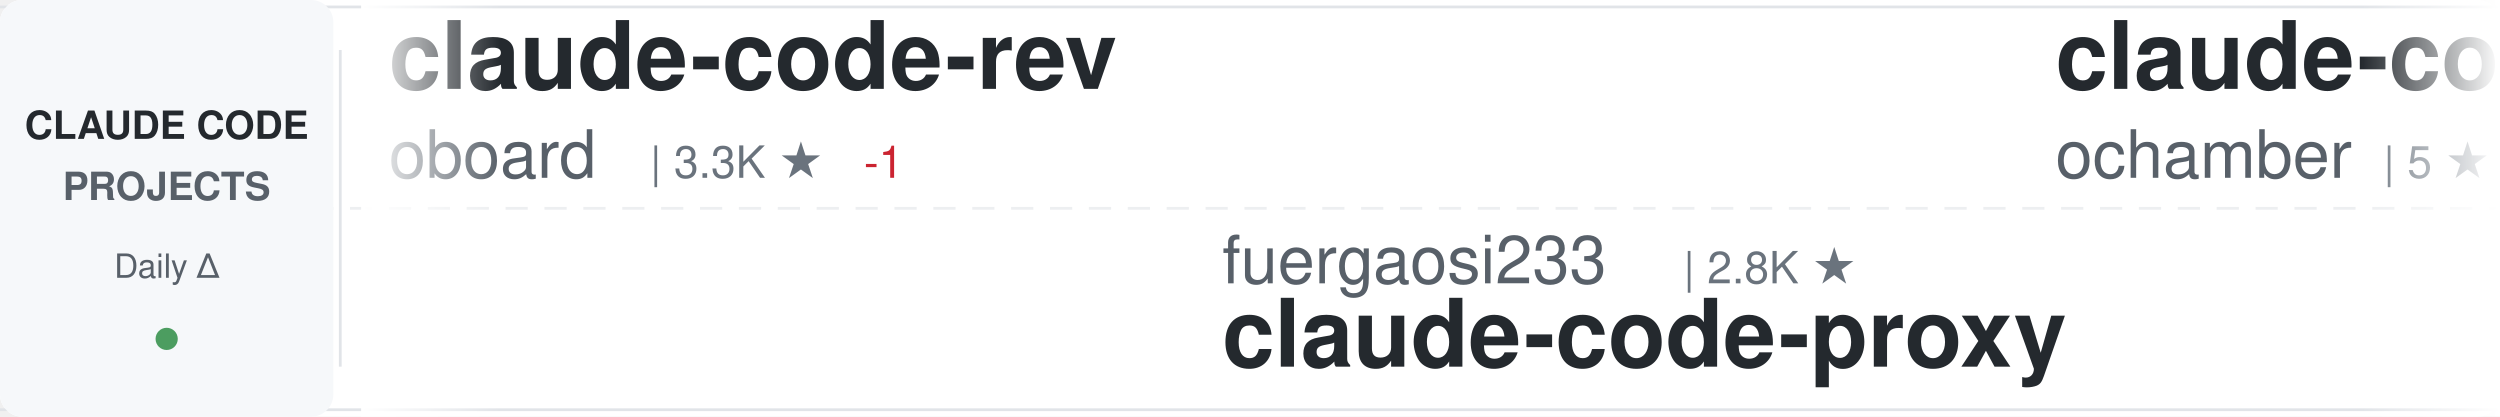
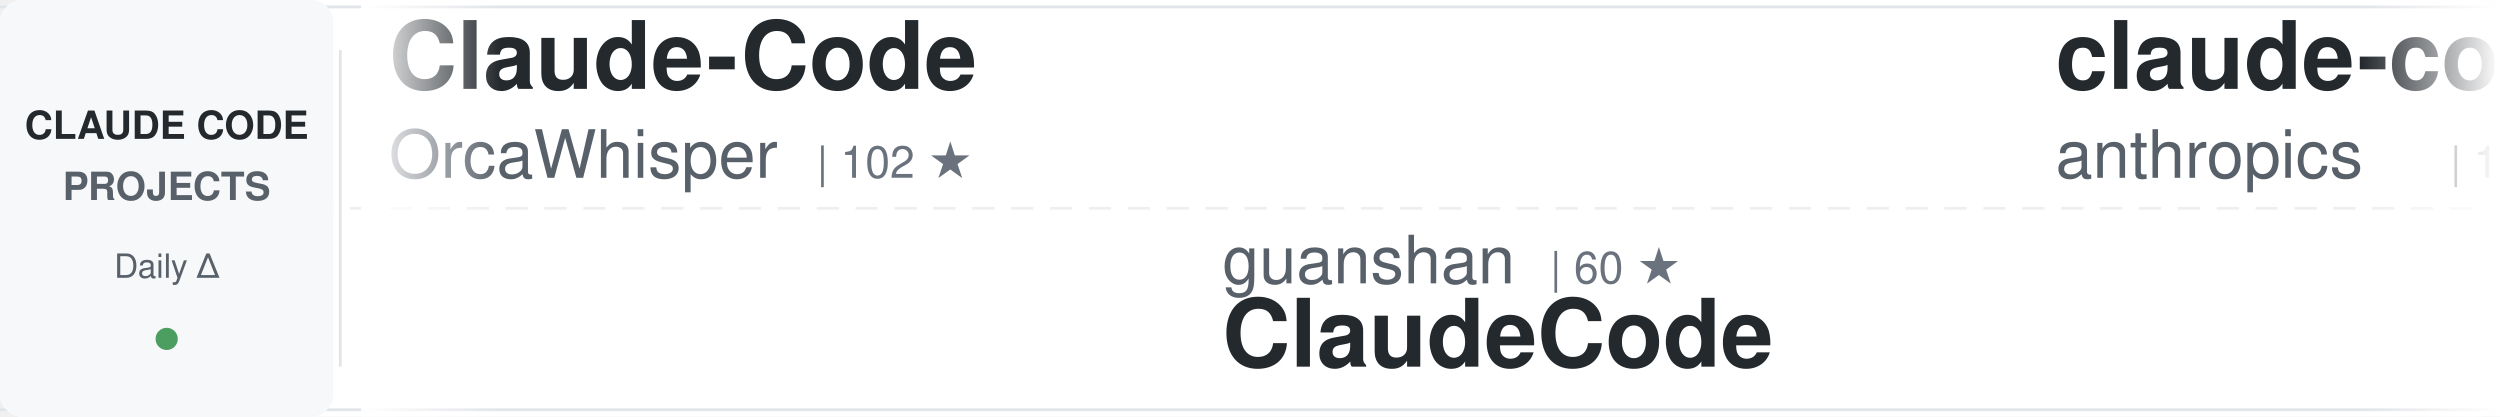
<svg xmlns="http://www.w3.org/2000/svg" width="900" height="150">
  <defs>
    <linearGradient id="awesomeLeftFade" x1="0%" y1="0%" x2="100%" y2="0%">
      <stop offset="0%" style="stop-color:#ffffff;stop-opacity:1" />
      <stop offset="100%" style="stop-color:#ffffff;stop-opacity:0" />
    </linearGradient>
    <linearGradient id="awesomeRightFade" x1="0%" y1="0%" x2="100%" y2="0%">
      <stop offset="0%" style="stop-color:#ffffff;stop-opacity:0" />
      <stop offset="100%" style="stop-color:#ffffff;stop-opacity:1" />
    </linearGradient>
  </defs>
  <rect width="900" height="150" fill="#ffffff" rx="8" />
  <rect x="0" y="2" width="900" height="1" fill="#e1e4e8" />
  <rect x="0" y="147" width="900" height="1" fill="#e1e4e8" />
  <line x1="0" y1="75" x2="900" y2="75" stroke="#e1e4e8" stroke-width="1" stroke-dasharray="8 6" opacity="0.6" />
  <rect x="0" y="0" width="120" height="150" fill="#f6f8fa" rx="8" />
  <text x="60" y="50" font-family="-apple-system, BlinkMacSystemFont, 'Segoe UI', Helvetica, Arial, sans-serif" font-size="14" font-weight="600" fill="#24292e" text-anchor="middle">CLAUDE CODE</text>
  <text x="60" y="72" font-family="-apple-system, BlinkMacSystemFont, 'Segoe UI', Helvetica, Arial, sans-serif" font-size="14" font-weight="600" fill="#586069" text-anchor="middle">PROJECTS</text>
  <text x="60" y="100" font-family="-apple-system, BlinkMacSystemFont, 'Segoe UI', Helvetica, Arial, sans-serif" font-size="12" font-weight="500" fill="#586069" text-anchor="middle">Daily Δ</text>
  <circle cx="60" cy="122" r="4" fill="#22863a" opacity="0.8" />
  <rect x="122" y="18" width="1" height="114" fill="#e1e4e8" />
  <clipPath id="awesomeTickerClip">
    <rect x="130" y="0" width="770" height="150" />
  </clipPath>
  <g clip-path="url(#awesomeTickerClip)">
    <g id="awesomeTickerItems">
      <animateTransform attributeName="transform" attributeType="XML" type="translate" from="0 0" to="-3000 0" dur="54s" repeatCount="indefinite" />
      <g transform="translate(0, 0)">
-         <text x="140" y="32" font-family="-apple-system, BlinkMacSystemFont, 'Segoe UI', Helvetica, Arial, sans-serif" font-size="34" font-weight="600" fill="#24292e">claude-code-rev</text>
-         <text x="140" y="64" font-family="-apple-system, BlinkMacSystemFont, 'Segoe UI', Helvetica, Arial, sans-serif" font-size="24" font-weight="400" fill="#586069">oboard</text>
-         <text x="234" y="64" font-family="-apple-system, BlinkMacSystemFont, 'Segoe UI', Helvetica, Arial, sans-serif" font-size="16" font-weight="500" fill="#6a737d">| 3.3K ★</text>
-         <text x="311" y="64" font-family="-apple-system, BlinkMacSystemFont, 'Segoe UI', Helvetica, Arial, sans-serif" font-size="16" font-weight="500" fill="#cb2431"> -1</text>
+         <text x="140" y="32" font-family="-apple-system, BlinkMacSystemFont, 'Segoe UI', Helvetica, Arial, sans-serif" font-size="34" font-weight="600" fill="#24292e">Claude-Code</text>
+         <text x="140" y="64" font-family="-apple-system, BlinkMacSystemFont, 'Segoe UI', Helvetica, Arial, sans-serif" font-size="24" font-weight="400" fill="#586069">OrcaWhisper</text>
+         <text x="294" y="64" font-family="-apple-system, BlinkMacSystemFont, 'Segoe UI', Helvetica, Arial, sans-serif" font-size="16" font-weight="500" fill="#6a737d">| 102 ★</text>
      </g>
      <g transform="translate(300, 0)">
-         <text x="140" y="102" font-family="-apple-system, BlinkMacSystemFont, 'Segoe UI', Helvetica, Arial, sans-serif" font-size="24" font-weight="400" fill="#586069">fuergaosi233</text>
-         <text x="306" y="102" font-family="-apple-system, BlinkMacSystemFont, 'Segoe UI', Helvetica, Arial, sans-serif" font-size="16" font-weight="500" fill="#6a737d">| 2.8K ★</text>
-         <text x="140" y="132" font-family="-apple-system, BlinkMacSystemFont, 'Segoe UI', Helvetica, Arial, sans-serif" font-size="34" font-weight="600" fill="#24292e">claude-code-proxy</text>
+         <text x="140" y="102" font-family="-apple-system, BlinkMacSystemFont, 'Segoe UI', Helvetica, Arial, sans-serif" font-size="24" font-weight="400" fill="#586069">guanshan</text>
+         <text x="258" y="102" font-family="-apple-system, BlinkMacSystemFont, 'Segoe UI', Helvetica, Arial, sans-serif" font-size="16" font-weight="500" fill="#6a737d">| 60 ★</text>
+         <text x="140" y="132" font-family="-apple-system, BlinkMacSystemFont, 'Segoe UI', Helvetica, Arial, sans-serif" font-size="34" font-weight="600" fill="#24292e">ClaudeCode</text>
      </g>
      <g transform="translate(600, 0)">
        <text x="140" y="32" font-family="-apple-system, BlinkMacSystemFont, 'Segoe UI', Helvetica, Arial, sans-serif" font-size="34" font-weight="600" fill="#24292e">claude-code</text>
-         <text x="140" y="64" font-family="-apple-system, BlinkMacSystemFont, 'Segoe UI', Helvetica, Arial, sans-serif" font-size="24" font-weight="400" fill="#586069">ochamber</text>
-         <text x="258" y="64" font-family="-apple-system, BlinkMacSystemFont, 'Segoe UI', Helvetica, Arial, sans-serif" font-size="16" font-weight="500" fill="#6a737d">| 5 ★</text>
+         <text x="140" y="64" font-family="-apple-system, BlinkMacSystemFont, 'Segoe UI', Helvetica, Arial, sans-serif" font-size="24" font-weight="400" fill="#586069">anthropics</text>
+         <text x="282" y="64" font-family="-apple-system, BlinkMacSystemFont, 'Segoe UI', Helvetica, Arial, sans-serif" font-size="16" font-weight="500" fill="#6a737d">| 149.6K ★</text>
+         <text x="377" y="64" font-family="-apple-system, BlinkMacSystemFont, 'Segoe UI', Helvetica, Arial, sans-serif" font-size="16" font-weight="500" fill="#22863a"> +23</text>
      </g>
      <g transform="translate(900, 0)">
-         <text x="140" y="102" font-family="-apple-system, BlinkMacSystemFont, 'Segoe UI', Helvetica, Arial, sans-serif" font-size="24" font-weight="400" fill="#586069">huangjia2019</text>
-         <text x="306" y="102" font-family="-apple-system, BlinkMacSystemFont, 'Segoe UI', Helvetica, Arial, sans-serif" font-size="16" font-weight="500" fill="#6a737d">| 1.1K ★</text>
-         <text x="140" y="132" font-family="-apple-system, BlinkMacSystemFont, 'Segoe UI', Helvetica, Arial, sans-serif" font-size="34" font-weight="600" fill="#24292e">claude-code-engineering</text>
-       </g>
-       <g transform="translate(1200, 0)">
-         <text x="140" y="32" font-family="-apple-system, BlinkMacSystemFont, 'Segoe UI', Helvetica, Arial, sans-serif" font-size="34" font-weight="600" fill="#24292e">Claude-Code-Source-Study</text>
-         <text x="140" y="64" font-family="-apple-system, BlinkMacSystemFont, 'Segoe UI', Helvetica, Arial, sans-serif" font-size="24" font-weight="400" fill="#586069">luyao618</text>
-         <text x="258" y="64" font-family="-apple-system, BlinkMacSystemFont, 'Segoe UI', Helvetica, Arial, sans-serif" font-size="16" font-weight="500" fill="#6a737d">| 1.7K ★</text>
-       </g>
-       <g transform="translate(1500, 0)">
-         <text x="140" y="102" font-family="-apple-system, BlinkMacSystemFont, 'Segoe UI', Helvetica, Arial, sans-serif" font-size="24" font-weight="400" fill="#586069">rohitg00</text>
-         <text x="258" y="102" font-family="-apple-system, BlinkMacSystemFont, 'Segoe UI', Helvetica, Arial, sans-serif" font-size="16" font-weight="500" fill="#6a737d">| 2.7K ★</text>
-         <text x="335" y="102" font-family="-apple-system, BlinkMacSystemFont, 'Segoe UI', Helvetica, Arial, sans-serif" font-size="16" font-weight="500" fill="#22863a"> +1</text>
-         <text x="140" y="132" font-family="-apple-system, BlinkMacSystemFont, 'Segoe UI', Helvetica, Arial, sans-serif" font-size="34" font-weight="600" fill="#24292e">awesome-claude-code-tool...</text>
-       </g>
-       <g transform="translate(1800, 0)">
-         <text x="140" y="32" font-family="-apple-system, BlinkMacSystemFont, 'Segoe UI', Helvetica, Arial, sans-serif" font-size="34" font-weight="600" fill="#24292e">claude-code-hub</text>
-         <text x="140" y="64" font-family="-apple-system, BlinkMacSystemFont, 'Segoe UI', Helvetica, Arial, sans-serif" font-size="24" font-weight="400" fill="#586069">ding113</text>
-         <text x="246" y="64" font-family="-apple-system, BlinkMacSystemFont, 'Segoe UI', Helvetica, Arial, sans-serif" font-size="16" font-weight="500" fill="#6a737d">| 3.4K ★</text>
-       </g>
-       <g transform="translate(2100, 0)">
        <text x="140" y="102" font-family="-apple-system, BlinkMacSystemFont, 'Segoe UI', Helvetica, Arial, sans-serif" font-size="24" font-weight="400" fill="#586069">chauncygu</text>
        <text x="270" y="102" font-family="-apple-system, BlinkMacSystemFont, 'Segoe UI', Helvetica, Arial, sans-serif" font-size="16" font-weight="500" fill="#6a737d">| 2.8K ★</text>
        <text x="140" y="132" font-family="-apple-system, BlinkMacSystemFont, 'Segoe UI', Helvetica, Arial, sans-serif" font-size="34" font-weight="600" fill="#24292e">collection-claude-code-s...</text>
      </g>
+       <g transform="translate(1200, 0)">
+         <text x="140" y="32" font-family="-apple-system, BlinkMacSystemFont, 'Segoe UI', Helvetica, Arial, sans-serif" font-size="34" font-weight="600" fill="#24292e">learn-claude-code</text>
+         <text x="140" y="64" font-family="-apple-system, BlinkMacSystemFont, 'Segoe UI', Helvetica, Arial, sans-serif" font-size="24" font-weight="400" fill="#586069">shareAI-lab</text>
+         <text x="294" y="64" font-family="-apple-system, BlinkMacSystemFont, 'Segoe UI', Helvetica, Arial, sans-serif" font-size="16" font-weight="500" fill="#6a737d">| 78.1K ★</text>
+         <text x="380" y="64" font-family="-apple-system, BlinkMacSystemFont, 'Segoe UI', Helvetica, Arial, sans-serif" font-size="16" font-weight="500" fill="#22863a"> +7</text>
+       </g>
+       <g transform="translate(1500, 0)">
+         <text x="140" y="102" font-family="-apple-system, BlinkMacSystemFont, 'Segoe UI', Helvetica, Arial, sans-serif" font-size="24" font-weight="400" fill="#586069">anthropics</text>
+         <text x="282" y="102" font-family="-apple-system, BlinkMacSystemFont, 'Segoe UI', Helvetica, Arial, sans-serif" font-size="16" font-weight="500" fill="#6a737d">| 179.9K ★</text>
+         <text x="377" y="102" font-family="-apple-system, BlinkMacSystemFont, 'Segoe UI', Helvetica, Arial, sans-serif" font-size="16" font-weight="500" fill="#22863a"> +179.9K</text>
+         <text x="140" y="132" font-family="-apple-system, BlinkMacSystemFont, 'Segoe UI', Helvetica, Arial, sans-serif" font-size="34" font-weight="600" fill="#24292e">skills</text>
+       </g>
+       <g transform="translate(1800, 0)">
+         <text x="140" y="32" font-family="-apple-system, BlinkMacSystemFont, 'Segoe UI', Helvetica, Arial, sans-serif" font-size="34" font-weight="600" fill="#24292e">claude-code-webui</text>
+         <text x="140" y="64" font-family="-apple-system, BlinkMacSystemFont, 'Segoe UI', Helvetica, Arial, sans-serif" font-size="24" font-weight="400" fill="#586069">sugyan</text>
+         <text x="234" y="64" font-family="-apple-system, BlinkMacSystemFont, 'Segoe UI', Helvetica, Arial, sans-serif" font-size="16" font-weight="500" fill="#6a737d">| 1.1K ★</text>
+       </g>
+       <g transform="translate(2100, 0)">
+         <text x="140" y="102" font-family="-apple-system, BlinkMacSystemFont, 'Segoe UI', Helvetica, Arial, sans-serif" font-size="24" font-weight="400" fill="#586069">techjarves</text>
+         <text x="282" y="102" font-family="-apple-system, BlinkMacSystemFont, 'Segoe UI', Helvetica, Arial, sans-serif" font-size="16" font-weight="500" fill="#6a737d">| 1.6K ★</text>
+         <text x="140" y="132" font-family="-apple-system, BlinkMacSystemFont, 'Segoe UI', Helvetica, Arial, sans-serif" font-size="34" font-weight="600" fill="#24292e">ClaudeCode-Portable</text>
+       </g>
      <g transform="translate(2400, 0)">
-         <text x="140" y="32" font-family="-apple-system, BlinkMacSystemFont, 'Segoe UI', Helvetica, Arial, sans-serif" font-size="34" font-weight="600" fill="#24292e">claude-code-workflows</text>
-         <text x="140" y="64" font-family="-apple-system, BlinkMacSystemFont, 'Segoe UI', Helvetica, Arial, sans-serif" font-size="24" font-weight="400" fill="#586069">OneRedOak</text>
-         <text x="270" y="64" font-family="-apple-system, BlinkMacSystemFont, 'Segoe UI', Helvetica, Arial, sans-serif" font-size="16" font-weight="500" fill="#6a737d">| 3.9K ★</text>
+         <text x="140" y="32" font-family="-apple-system, BlinkMacSystemFont, 'Segoe UI', Helvetica, Arial, sans-serif" font-size="34" font-weight="600" fill="#24292e">claude-code</text>
+         <text x="140" y="64" font-family="-apple-system, BlinkMacSystemFont, 'Segoe UI', Helvetica, Arial, sans-serif" font-size="24" font-weight="400" fill="#586069">codeaashu</text>
+         <text x="270" y="64" font-family="-apple-system, BlinkMacSystemFont, 'Segoe UI', Helvetica, Arial, sans-serif" font-size="16" font-weight="500" fill="#6a737d">| 3.4K ★</text>
      </g>
      <g transform="translate(2700, 0)">
-         <text x="140" y="102" font-family="-apple-system, BlinkMacSystemFont, 'Segoe UI', Helvetica, Arial, sans-serif" font-size="24" font-weight="400" fill="#586069">Maciek-roboblog</text>
-         <text x="342" y="102" font-family="-apple-system, BlinkMacSystemFont, 'Segoe UI', Helvetica, Arial, sans-serif" font-size="16" font-weight="500" fill="#6a737d">| 8.7K ★</text>
-         <text x="419" y="102" font-family="-apple-system, BlinkMacSystemFont, 'Segoe UI', Helvetica, Arial, sans-serif" font-size="16" font-weight="500" fill="#22863a"> +1</text>
-         <text x="140" y="132" font-family="-apple-system, BlinkMacSystemFont, 'Segoe UI', Helvetica, Arial, sans-serif" font-size="34" font-weight="600" fill="#24292e">Claude-Code-Usage-Monito...</text>
+         <text x="140" y="102" font-family="-apple-system, BlinkMacSystemFont, 'Segoe UI', Helvetica, Arial, sans-serif" font-size="24" font-weight="400" fill="#586069">darcyegb</text>
+         <text x="258" y="102" font-family="-apple-system, BlinkMacSystemFont, 'Segoe UI', Helvetica, Arial, sans-serif" font-size="16" font-weight="500" fill="#6a737d">| 772 ★</text>
+         <text x="140" y="132" font-family="-apple-system, BlinkMacSystemFont, 'Segoe UI', Helvetica, Arial, sans-serif" font-size="34" font-weight="600" fill="#24292e">ClaudeCodeAgents</text>
      </g>
      <g transform="translate(3000, 0)">
-         <text x="140" y="32" font-family="-apple-system, BlinkMacSystemFont, 'Segoe UI', Helvetica, Arial, sans-serif" font-size="34" font-weight="600" fill="#24292e">claude-code-rev</text>
-         <text x="140" y="64" font-family="-apple-system, BlinkMacSystemFont, 'Segoe UI', Helvetica, Arial, sans-serif" font-size="24" font-weight="400" fill="#586069">oboard</text>
-         <text x="234" y="64" font-family="-apple-system, BlinkMacSystemFont, 'Segoe UI', Helvetica, Arial, sans-serif" font-size="16" font-weight="500" fill="#6a737d">| 3.3K ★</text>
-         <text x="311" y="64" font-family="-apple-system, BlinkMacSystemFont, 'Segoe UI', Helvetica, Arial, sans-serif" font-size="16" font-weight="500" fill="#cb2431"> -1</text>
+         <text x="140" y="32" font-family="-apple-system, BlinkMacSystemFont, 'Segoe UI', Helvetica, Arial, sans-serif" font-size="34" font-weight="600" fill="#24292e">Claude-Code</text>
+         <text x="140" y="64" font-family="-apple-system, BlinkMacSystemFont, 'Segoe UI', Helvetica, Arial, sans-serif" font-size="24" font-weight="400" fill="#586069">OrcaWhisper</text>
+         <text x="294" y="64" font-family="-apple-system, BlinkMacSystemFont, 'Segoe UI', Helvetica, Arial, sans-serif" font-size="16" font-weight="500" fill="#6a737d">| 102 ★</text>
      </g>
      <g transform="translate(3300, 0)">
-         <text x="140" y="102" font-family="-apple-system, BlinkMacSystemFont, 'Segoe UI', Helvetica, Arial, sans-serif" font-size="24" font-weight="400" fill="#586069">fuergaosi233</text>
-         <text x="306" y="102" font-family="-apple-system, BlinkMacSystemFont, 'Segoe UI', Helvetica, Arial, sans-serif" font-size="16" font-weight="500" fill="#6a737d">| 2.8K ★</text>
-         <text x="140" y="132" font-family="-apple-system, BlinkMacSystemFont, 'Segoe UI', Helvetica, Arial, sans-serif" font-size="34" font-weight="600" fill="#24292e">claude-code-proxy</text>
+         <text x="140" y="102" font-family="-apple-system, BlinkMacSystemFont, 'Segoe UI', Helvetica, Arial, sans-serif" font-size="24" font-weight="400" fill="#586069">guanshan</text>
+         <text x="258" y="102" font-family="-apple-system, BlinkMacSystemFont, 'Segoe UI', Helvetica, Arial, sans-serif" font-size="16" font-weight="500" fill="#6a737d">| 60 ★</text>
+         <text x="140" y="132" font-family="-apple-system, BlinkMacSystemFont, 'Segoe UI', Helvetica, Arial, sans-serif" font-size="34" font-weight="600" fill="#24292e">ClaudeCode</text>
      </g>
      <g transform="translate(3600, 0)">
        <text x="140" y="32" font-family="-apple-system, BlinkMacSystemFont, 'Segoe UI', Helvetica, Arial, sans-serif" font-size="34" font-weight="600" fill="#24292e">claude-code</text>
-         <text x="140" y="64" font-family="-apple-system, BlinkMacSystemFont, 'Segoe UI', Helvetica, Arial, sans-serif" font-size="24" font-weight="400" fill="#586069">ochamber</text>
-         <text x="258" y="64" font-family="-apple-system, BlinkMacSystemFont, 'Segoe UI', Helvetica, Arial, sans-serif" font-size="16" font-weight="500" fill="#6a737d">| 5 ★</text>
+         <text x="140" y="64" font-family="-apple-system, BlinkMacSystemFont, 'Segoe UI', Helvetica, Arial, sans-serif" font-size="24" font-weight="400" fill="#586069">anthropics</text>
+         <text x="282" y="64" font-family="-apple-system, BlinkMacSystemFont, 'Segoe UI', Helvetica, Arial, sans-serif" font-size="16" font-weight="500" fill="#6a737d">| 149.6K ★</text>
+         <text x="377" y="64" font-family="-apple-system, BlinkMacSystemFont, 'Segoe UI', Helvetica, Arial, sans-serif" font-size="16" font-weight="500" fill="#22863a"> +23</text>
      </g>
      <g transform="translate(3900, 0)">
-         <text x="140" y="102" font-family="-apple-system, BlinkMacSystemFont, 'Segoe UI', Helvetica, Arial, sans-serif" font-size="24" font-weight="400" fill="#586069">huangjia2019</text>
-         <text x="306" y="102" font-family="-apple-system, BlinkMacSystemFont, 'Segoe UI', Helvetica, Arial, sans-serif" font-size="16" font-weight="500" fill="#6a737d">| 1.1K ★</text>
-         <text x="140" y="132" font-family="-apple-system, BlinkMacSystemFont, 'Segoe UI', Helvetica, Arial, sans-serif" font-size="34" font-weight="600" fill="#24292e">claude-code-engineering</text>
+         <text x="140" y="102" font-family="-apple-system, BlinkMacSystemFont, 'Segoe UI', Helvetica, Arial, sans-serif" font-size="24" font-weight="400" fill="#586069">chauncygu</text>
+         <text x="270" y="102" font-family="-apple-system, BlinkMacSystemFont, 'Segoe UI', Helvetica, Arial, sans-serif" font-size="16" font-weight="500" fill="#6a737d">| 2.8K ★</text>
+         <text x="140" y="132" font-family="-apple-system, BlinkMacSystemFont, 'Segoe UI', Helvetica, Arial, sans-serif" font-size="34" font-weight="600" fill="#24292e">collection-claude-code-s...</text>
      </g>
    </g>
  </g>
  <rect x="130" y="0" width="50" height="150" fill="url(#awesomeLeftFade)" />
  <rect x="850" y="0" width="50" height="150" fill="url(#awesomeRightFade)" />
</svg>
